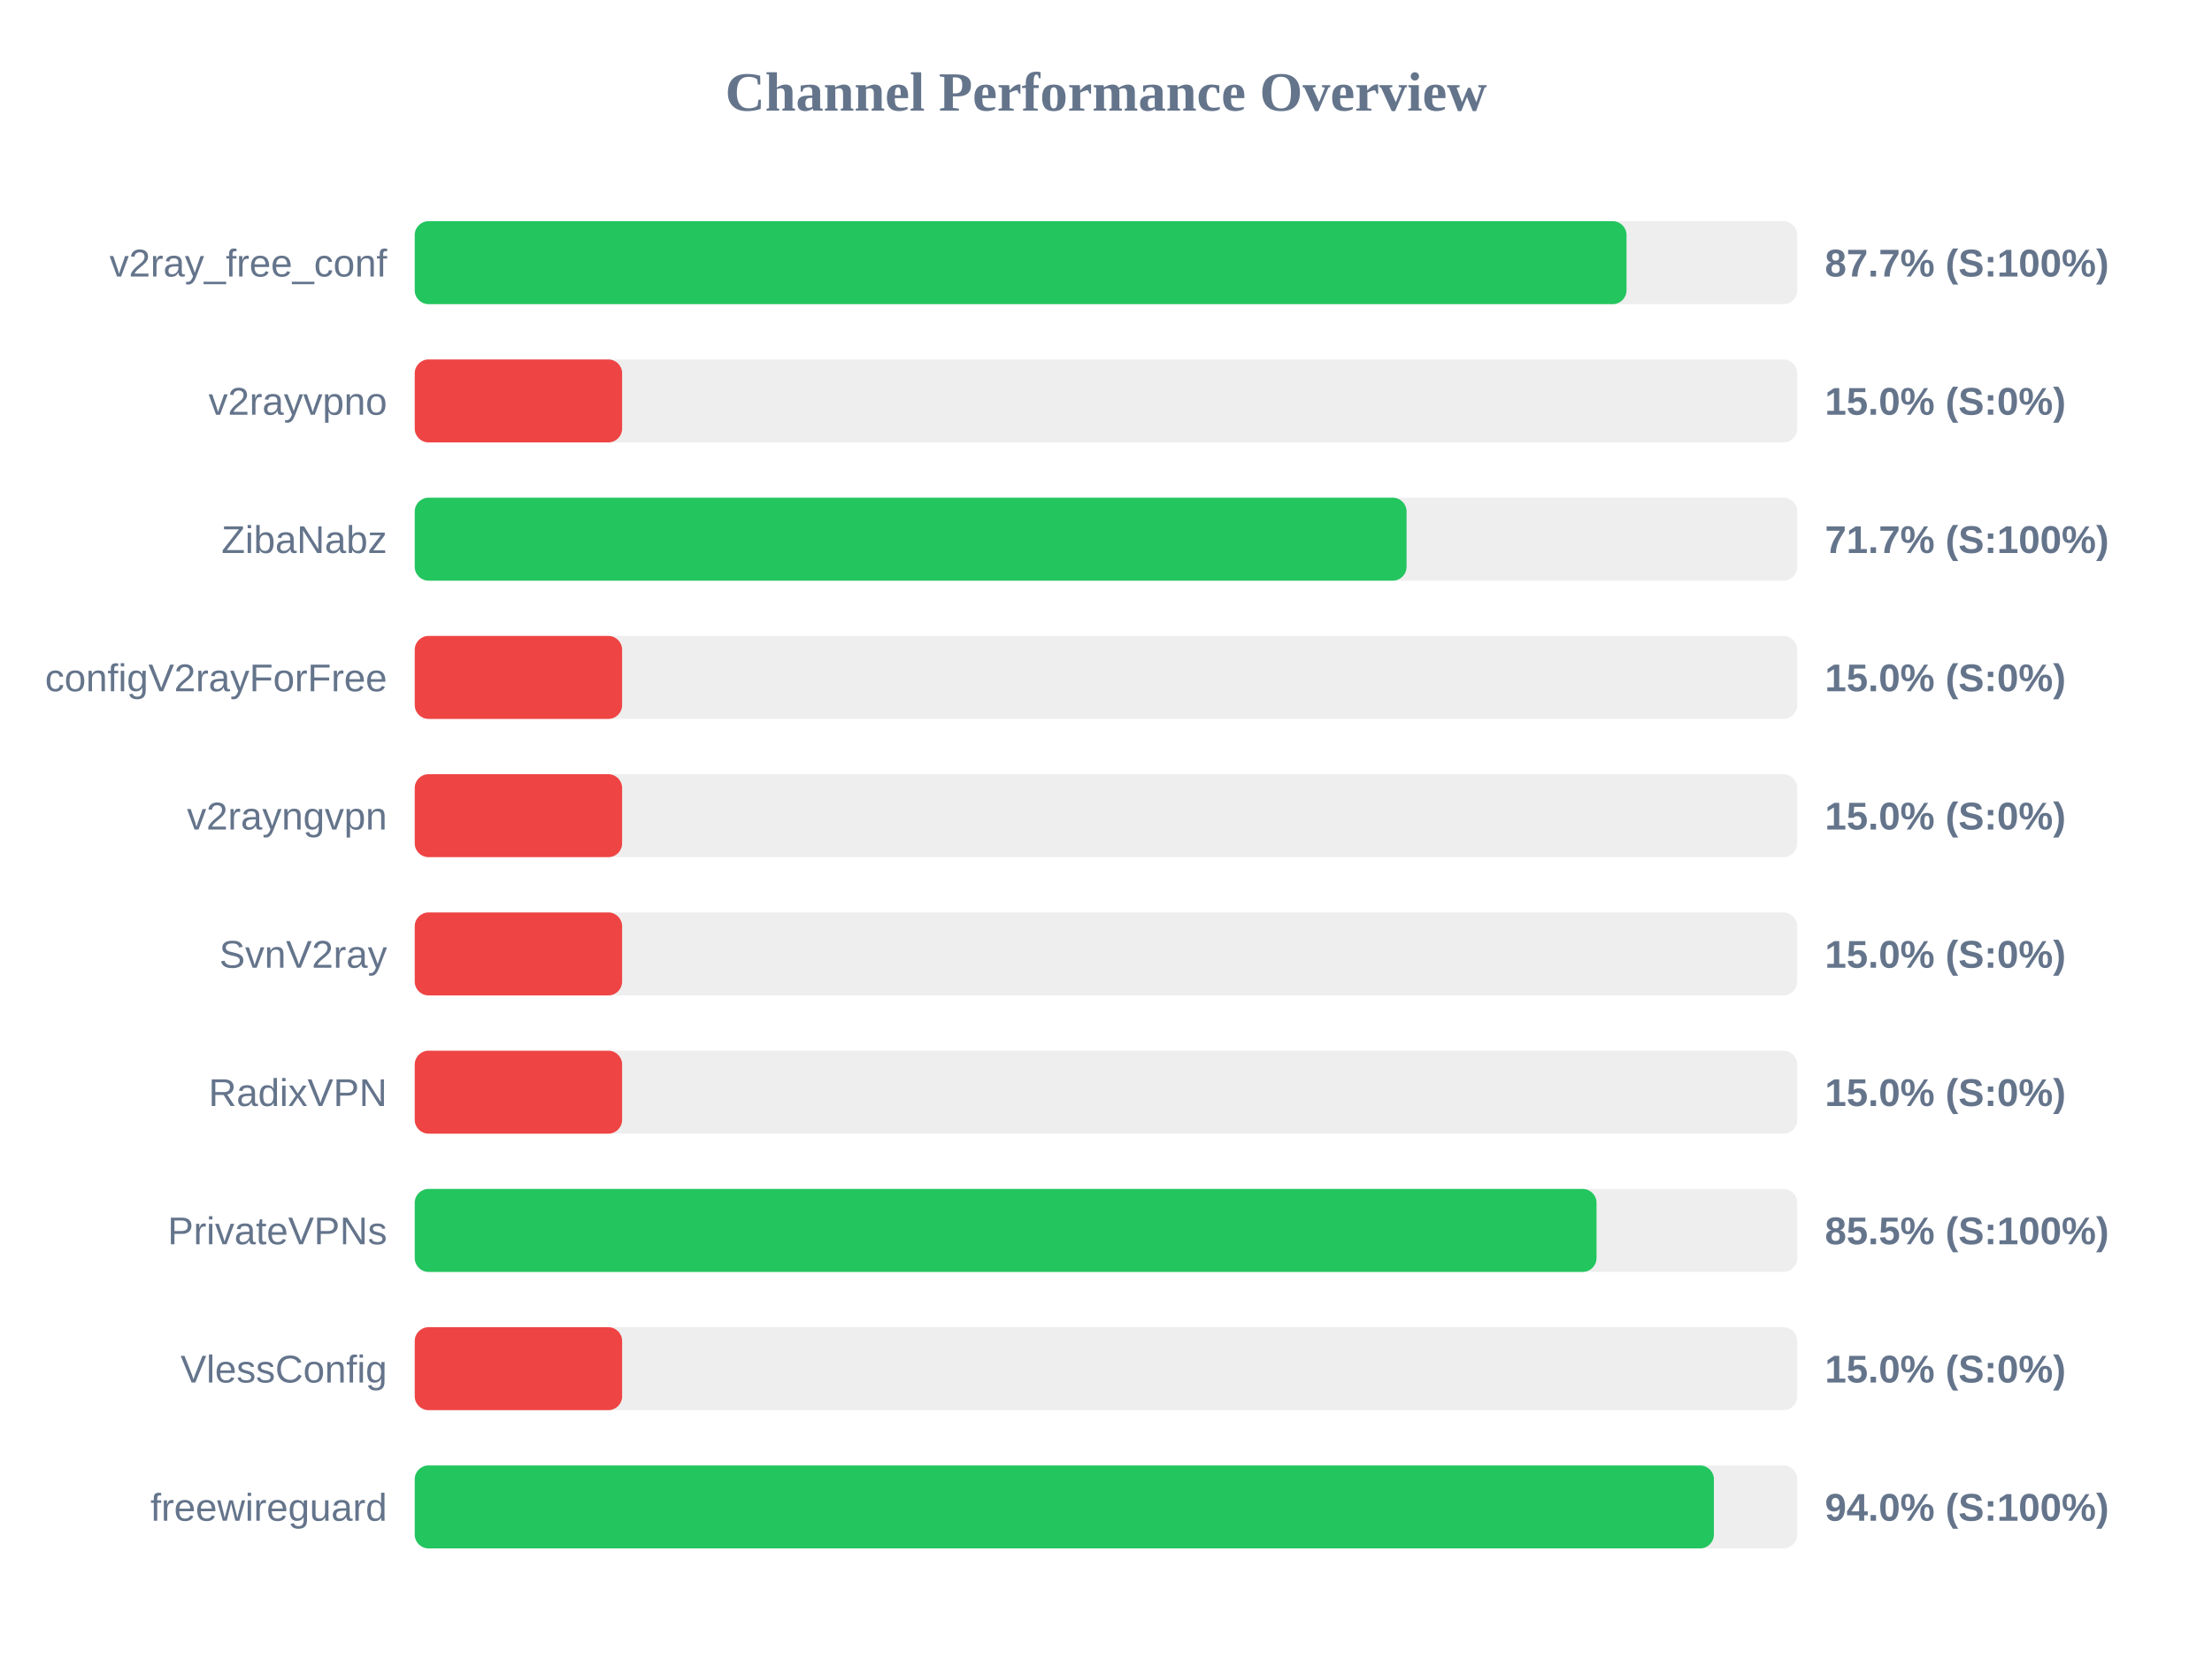
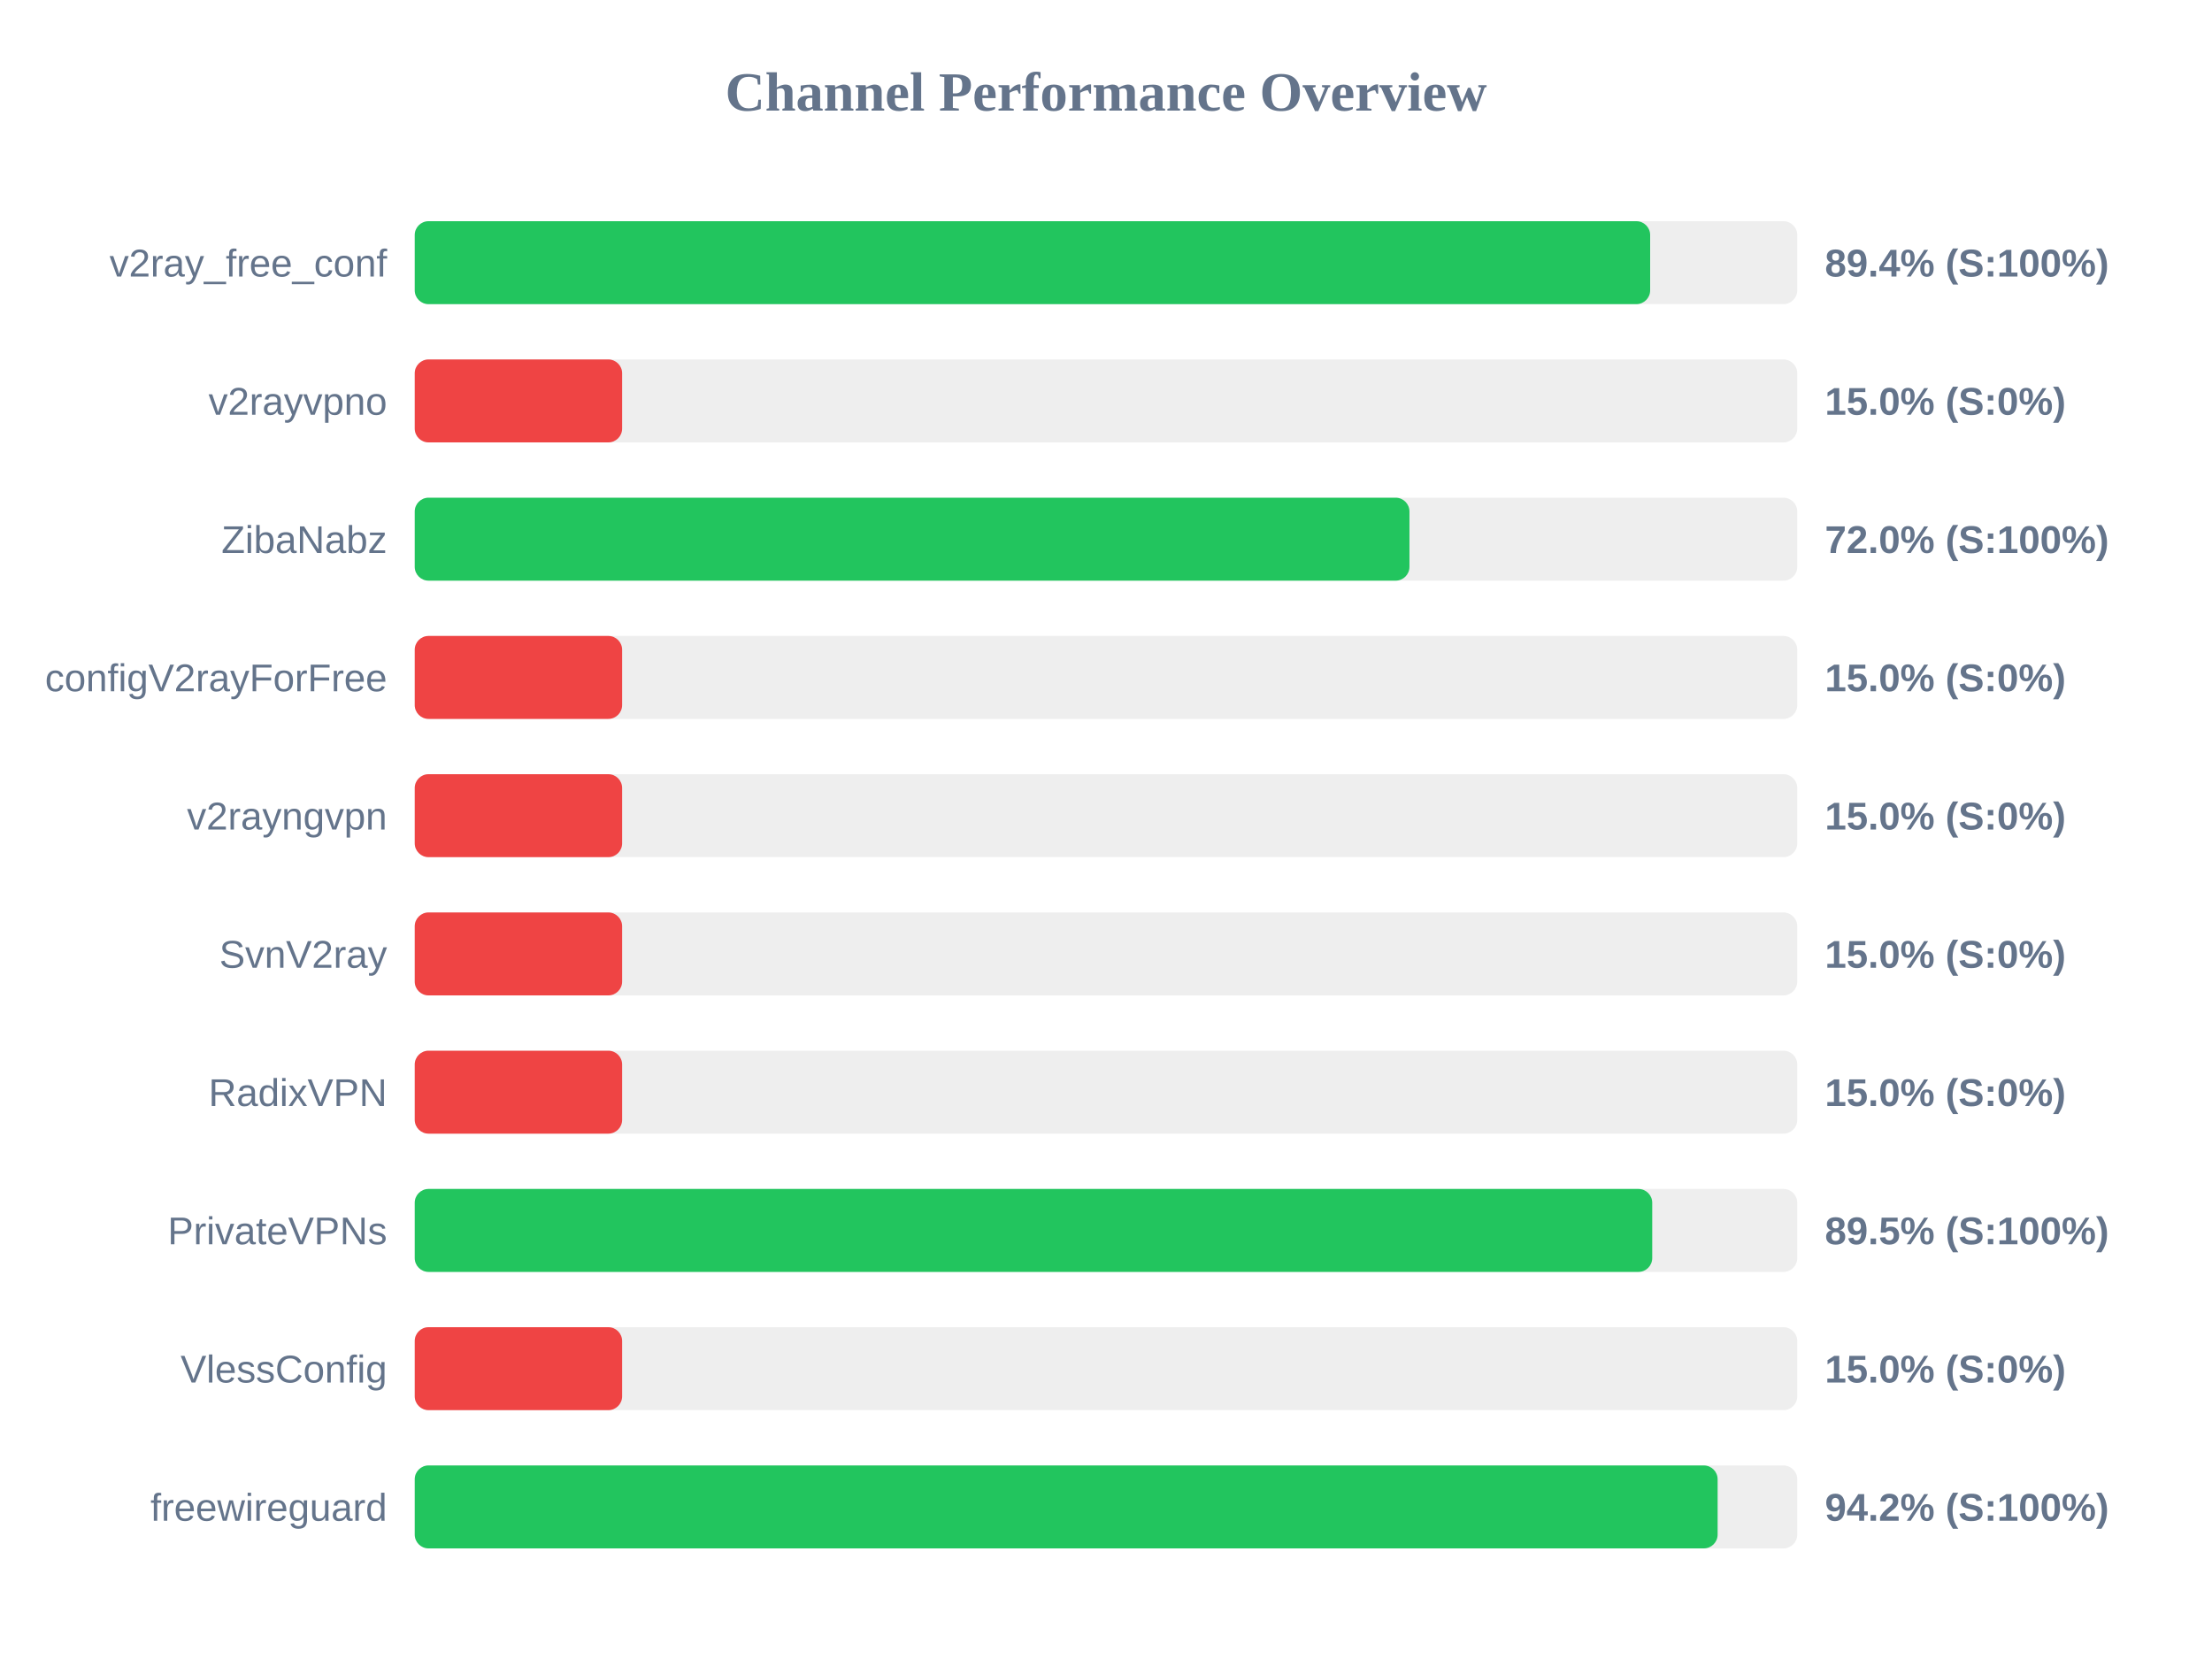
<svg xmlns="http://www.w3.org/2000/svg" width="800" height="600" version="1.1">
  <style>
        .row { font: 14px Arial; fill: #64748b; }
        .score { font: bold 14px Arial; fill: #64748b; }
    </style>
  <text x="400" y="40" text-anchor="middle" font-size="20px" font-weight="bold" fill="#64748b">Channel Performance Overview</text>
  <rect x="150" y="80" width="500" height="30" fill="#eee" rx="5" />
-   <rect x="150" y="80" width="438.25" height="30" fill="#22c55e" rx="5" />
+   <rect x="150" y="80" width="446.8" height="30" fill="#22c55e" rx="5" />
  <text x="140" y="100" text-anchor="end" class="row">v2ray_free_conf</text>
-   <text x="660" y="100" text-anchor="start" class="score">87.7% (S:100%)</text>
+   <text x="660" y="100" text-anchor="start" class="score">89.4% (S:100%)</text>
  <rect x="150" y="130" width="500" height="30" fill="#eee" rx="5" />
  <rect x="150" y="130" width="75.0" height="30" fill="#ef4444" rx="5" />
  <text x="140" y="150" text-anchor="end" class="row">v2rayvpno</text>
  <text x="660" y="150" text-anchor="start" class="score">15.0% (S:0%)</text>
  <rect x="150" y="180" width="500" height="30" fill="#eee" rx="5" />
-   <rect x="150" y="180" width="358.7" height="30" fill="#22c55e" rx="5" />
+   <rect x="150" y="180" width="359.75" height="30" fill="#22c55e" rx="5" />
  <text x="140" y="200" text-anchor="end" class="row">ZibaNabz</text>
-   <text x="660" y="200" text-anchor="start" class="score">71.7% (S:100%)</text>
+   <text x="660" y="200" text-anchor="start" class="score">72.0% (S:100%)</text>
  <rect x="150" y="230" width="500" height="30" fill="#eee" rx="5" />
  <rect x="150" y="230" width="75.0" height="30" fill="#ef4444" rx="5" />
  <text x="140" y="250" text-anchor="end" class="row">configV2rayForFree</text>
  <text x="660" y="250" text-anchor="start" class="score">15.0% (S:0%)</text>
  <rect x="150" y="280" width="500" height="30" fill="#eee" rx="5" />
  <rect x="150" y="280" width="75.0" height="30" fill="#ef4444" rx="5" />
  <text x="140" y="300" text-anchor="end" class="row">v2rayngvpn</text>
  <text x="660" y="300" text-anchor="start" class="score">15.0% (S:0%)</text>
  <rect x="150" y="330" width="500" height="30" fill="#eee" rx="5" />
  <rect x="150" y="330" width="75.0" height="30" fill="#ef4444" rx="5" />
  <text x="140" y="350" text-anchor="end" class="row">SvnV2ray</text>
  <text x="660" y="350" text-anchor="start" class="score">15.0% (S:0%)</text>
  <rect x="150" y="380" width="500" height="30" fill="#eee" rx="5" />
  <rect x="150" y="380" width="75.0" height="30" fill="#ef4444" rx="5" />
  <text x="140" y="400" text-anchor="end" class="row">RadixVPN</text>
  <text x="660" y="400" text-anchor="start" class="score">15.0% (S:0%)</text>
  <rect x="150" y="430" width="500" height="30" fill="#eee" rx="5" />
-   <rect x="150" y="430" width="427.4" height="30" fill="#22c55e" rx="5" />
+   <rect x="150" y="430" width="447.55" height="30" fill="#22c55e" rx="5" />
  <text x="140" y="450" text-anchor="end" class="row">PrivateVPNs</text>
-   <text x="660" y="450" text-anchor="start" class="score">85.5% (S:100%)</text>
+   <text x="660" y="450" text-anchor="start" class="score">89.5% (S:100%)</text>
  <rect x="150" y="480" width="500" height="30" fill="#eee" rx="5" />
  <rect x="150" y="480" width="75.0" height="30" fill="#ef4444" rx="5" />
  <text x="140" y="500" text-anchor="end" class="row">VlessConfig</text>
  <text x="660" y="500" text-anchor="start" class="score">15.0% (S:0%)</text>
  <rect x="150" y="530" width="500" height="30" fill="#eee" rx="5" />
-   <rect x="150" y="530" width="469.85" height="30" fill="#22c55e" rx="5" />
+   <rect x="150" y="530" width="471.2" height="30" fill="#22c55e" rx="5" />
  <text x="140" y="550" text-anchor="end" class="row">freewireguard</text>
-   <text x="660" y="550" text-anchor="start" class="score">94.0% (S:100%)</text>
+   <text x="660" y="550" text-anchor="start" class="score">94.2% (S:100%)</text>
</svg>
